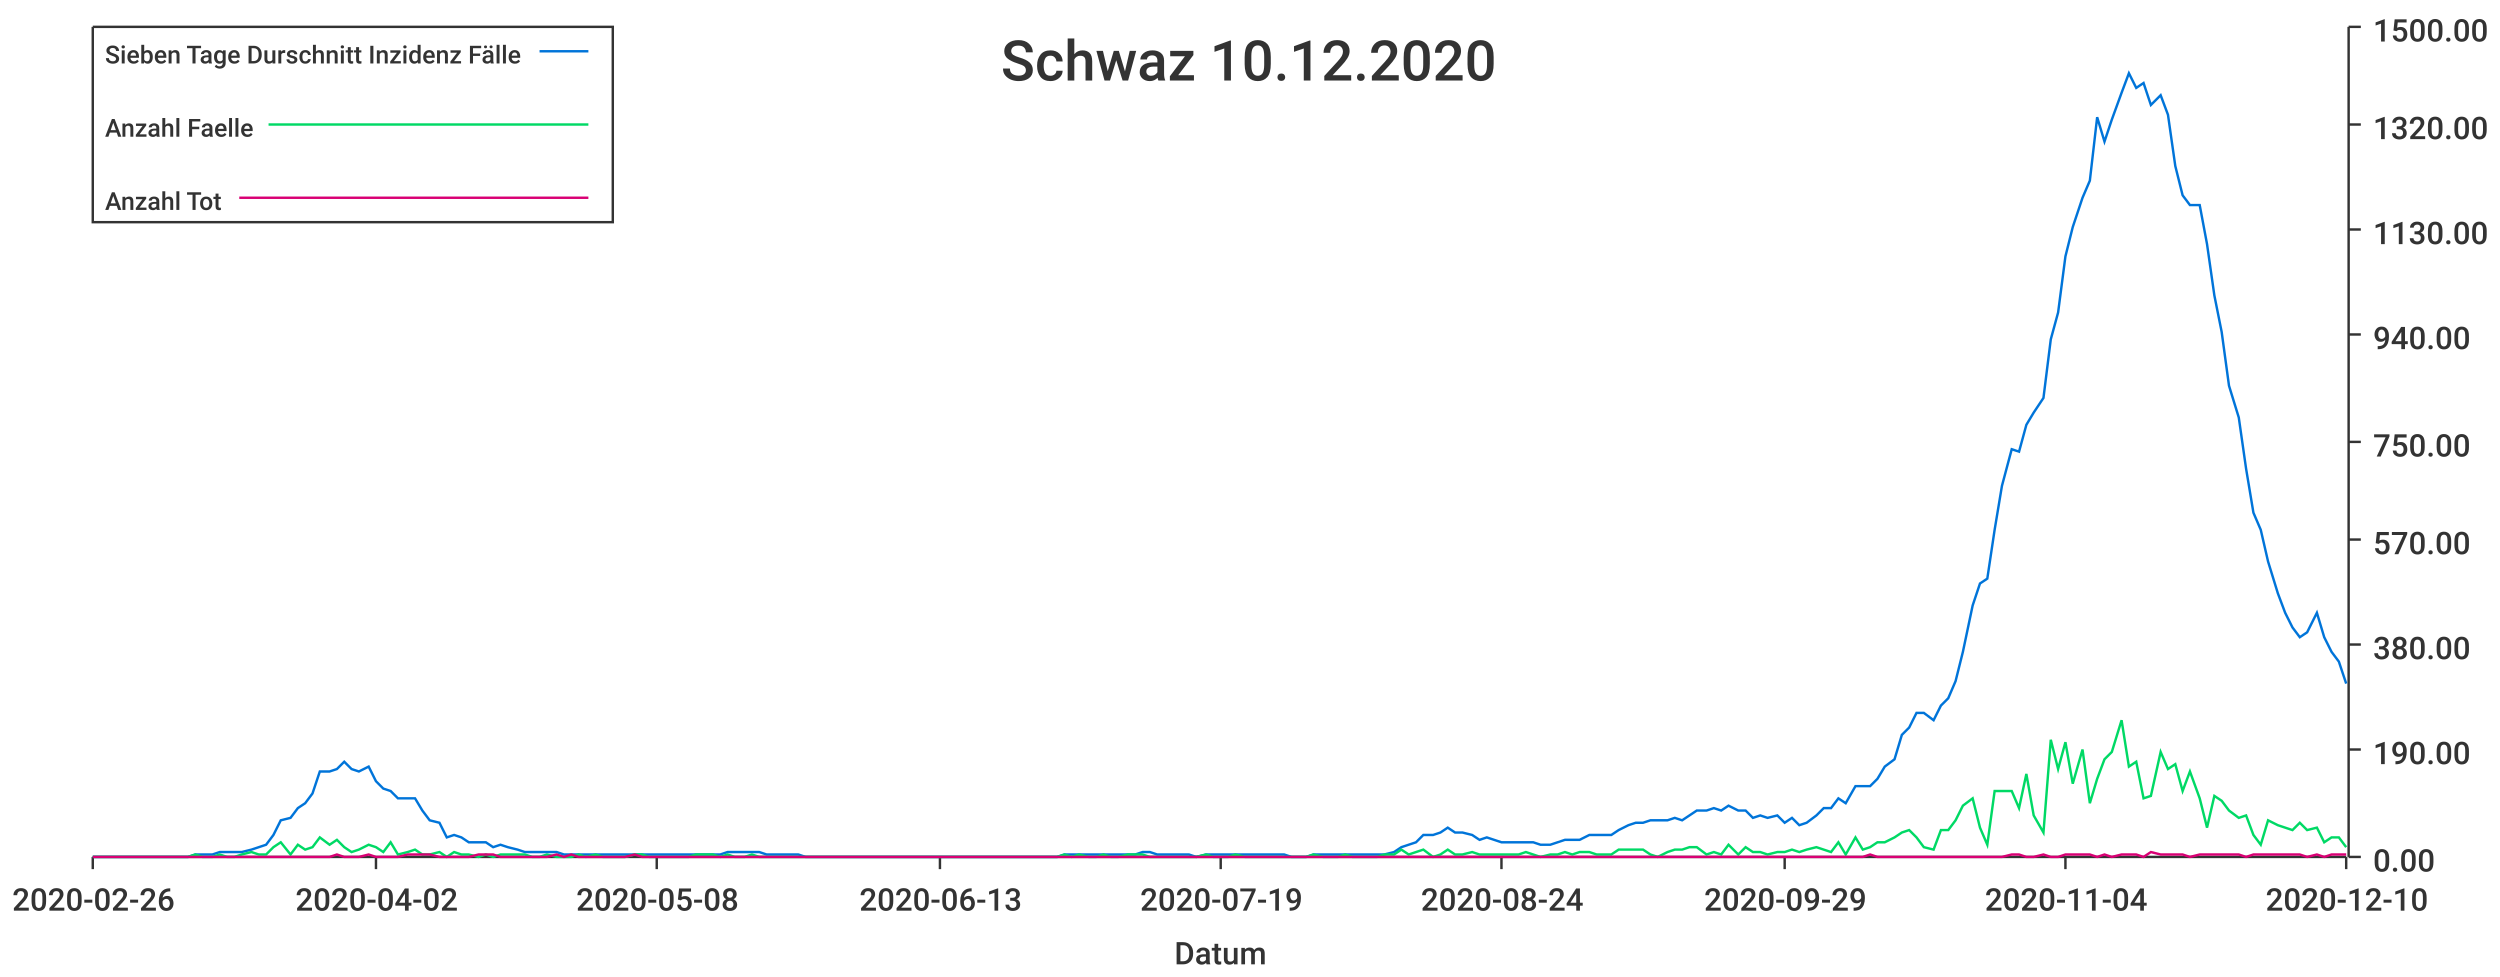
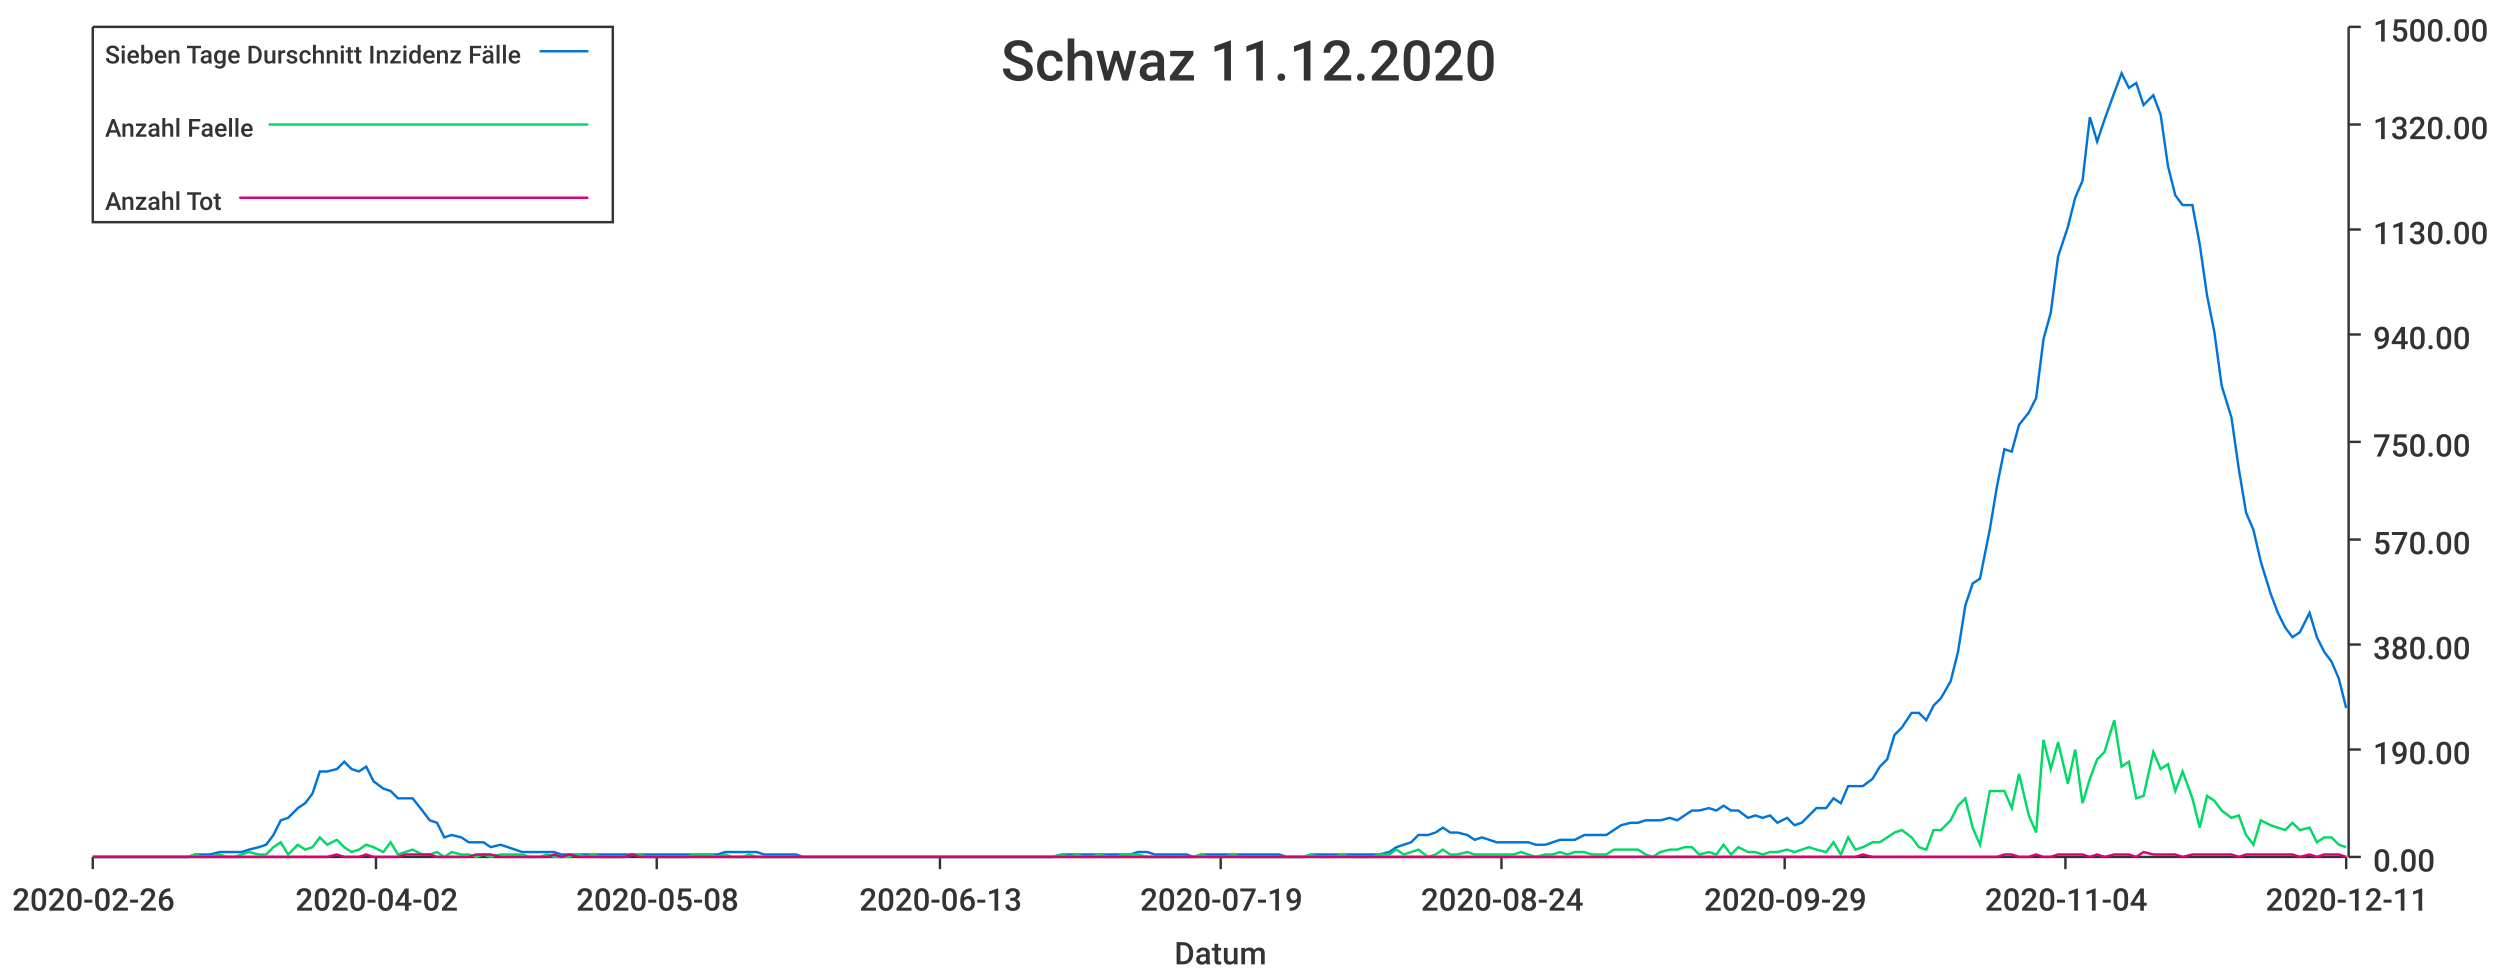
<svg xmlns="http://www.w3.org/2000/svg" width="1024" height="400">\n<path d="M 0 0 L 1024 0 L 1024 400 L 0 400 L 0 0" style="stroke-width:0;stroke:rgba(255,255,255,1.0);fill:rgba(255,255,255,1.0)" />
  <path d="M 38 11 L 961 11 L 961 351 L 38 351 L 38 11" style="stroke-width:0;stroke:rgba(255,255,255,1.0);fill:rgba(255,255,255,1.0)" />
  <path d="M 38 351 L 961 351" style="stroke-width:1;stroke:rgba(51,51,51,1.0);fill:none" />
  <path d="M 38 351 L 38 356" style="stroke-width:1;stroke:rgba(51,51,51,1.0);fill:none" />
  <text x="5" y="373" style="stroke-width:0;stroke:none;fill:rgba(51,51,51,1.0);font-size:12.8px;font-family:'Roboto Medium',sans-serif">2020-02-26</text>
  <path d="M 154 351 L 154 356" style="stroke-width:1;stroke:rgba(51,51,51,1.0);fill:none" />
  <text x="121" y="373" style="stroke-width:0;stroke:none;fill:rgba(51,51,51,1.0);font-size:12.8px;font-family:'Roboto Medium',sans-serif">2020-04-02</text>
  <path d="M 269 351 L 269 356" style="stroke-width:1;stroke:rgba(51,51,51,1.0);fill:none" />
  <text x="236" y="373" style="stroke-width:0;stroke:none;fill:rgba(51,51,51,1.0);font-size:12.8px;font-family:'Roboto Medium',sans-serif">2020-05-08</text>
  <path d="M 385 351 L 385 356" style="stroke-width:1;stroke:rgba(51,51,51,1.0);fill:none" />
  <text x="352" y="373" style="stroke-width:0;stroke:none;fill:rgba(51,51,51,1.0);font-size:12.8px;font-family:'Roboto Medium',sans-serif">2020-06-13</text>
  <path d="M 500 351 L 500 356" style="stroke-width:1;stroke:rgba(51,51,51,1.0);fill:none" />
  <text x="467" y="373" style="stroke-width:0;stroke:none;fill:rgba(51,51,51,1.0);font-size:12.8px;font-family:'Roboto Medium',sans-serif">2020-07-19</text>
  <path d="M 615 351 L 615 356" style="stroke-width:1;stroke:rgba(51,51,51,1.0);fill:none" />
  <text x="582" y="373" style="stroke-width:0;stroke:none;fill:rgba(51,51,51,1.0);font-size:12.8px;font-family:'Roboto Medium',sans-serif">2020-08-24</text>
  <path d="M 731 351 L 731 356" style="stroke-width:1;stroke:rgba(51,51,51,1.0);fill:none" />
  <text x="698" y="373" style="stroke-width:0;stroke:none;fill:rgba(51,51,51,1.0);font-size:12.8px;font-family:'Roboto Medium',sans-serif">2020-09-29</text>
  <path d="M 846 351 L 846 356" style="stroke-width:1;stroke:rgba(51,51,51,1.0);fill:none" />
  <text x="813" y="373" style="stroke-width:0;stroke:none;fill:rgba(51,51,51,1.0);font-size:12.8px;font-family:'Roboto Medium',sans-serif">2020-11-04</text>
  <path d="M 961 351 L 961 356" style="stroke-width:1;stroke:rgba(51,51,51,1.0);fill:none" />
-   <text x="928" y="373" style="stroke-width:0;stroke:none;fill:rgba(51,51,51,1.0);font-size:12.8px;font-family:'Roboto Medium',sans-serif">2020-12-10</text>
+   <text x="928" y="373" style="stroke-width:0;stroke:none;fill:rgba(51,51,51,1.0);font-size:12.8px;font-family:'Roboto Medium',sans-serif">2020-12-11</text>
  <text x="481" y="395" style="stroke-width:0;stroke:none;fill:rgba(51,51,51,1.0);font-size:12.8px;font-family:'Roboto Medium',sans-serif">Datum</text>
  <path d="M 962 351 L 962 11" style="stroke-width:1;stroke:rgba(51,51,51,1.0);fill:none" />
  <path d="M 962 351 L 967 351" style="stroke-width:1;stroke:rgba(51,51,51,1.0);fill:none" />
  <text x="972" y="357" style="stroke-width:0;stroke:none;fill:rgba(51,51,51,1.0);font-size:12.8px;font-family:'Roboto Medium',sans-serif">0.00</text>
  <path d="M 962 307 L 967 307" style="stroke-width:1;stroke:rgba(51,51,51,1.0);fill:none" />
  <text x="972" y="313" style="stroke-width:0;stroke:none;fill:rgba(51,51,51,1.0);font-size:12.8px;font-family:'Roboto Medium',sans-serif">190.00</text>
  <path d="M 962 264 L 967 264" style="stroke-width:1;stroke:rgba(51,51,51,1.0);fill:none" />
  <text x="972" y="270" style="stroke-width:0;stroke:none;fill:rgba(51,51,51,1.0);font-size:12.8px;font-family:'Roboto Medium',sans-serif">380.00</text>
  <path d="M 962 221 L 967 221" style="stroke-width:1;stroke:rgba(51,51,51,1.0);fill:none" />
  <text x="972" y="227" style="stroke-width:0;stroke:none;fill:rgba(51,51,51,1.0);font-size:12.8px;font-family:'Roboto Medium',sans-serif">570.00</text>
  <path d="M 962 181 L 967 181" style="stroke-width:1;stroke:rgba(51,51,51,1.0);fill:none" />
  <text x="972" y="187" style="stroke-width:0;stroke:none;fill:rgba(51,51,51,1.0);font-size:12.8px;font-family:'Roboto Medium',sans-serif">750.00</text>
  <path d="M 962 137 L 967 137" style="stroke-width:1;stroke:rgba(51,51,51,1.0);fill:none" />
  <text x="972" y="143" style="stroke-width:0;stroke:none;fill:rgba(51,51,51,1.0);font-size:12.8px;font-family:'Roboto Medium',sans-serif">940.00</text>
  <path d="M 962 94 L 967 94" style="stroke-width:1;stroke:rgba(51,51,51,1.0);fill:none" />
  <text x="972" y="100" style="stroke-width:0;stroke:none;fill:rgba(51,51,51,1.0);font-size:12.8px;font-family:'Roboto Medium',sans-serif">1130.00</text>
  <path d="M 962 51 L 967 51" style="stroke-width:1;stroke:rgba(51,51,51,1.0);fill:none" />
  <text x="972" y="57" style="stroke-width:0;stroke:none;fill:rgba(51,51,51,1.0);font-size:12.8px;font-family:'Roboto Medium',sans-serif">1320.00</text>
  <path d="M 962 11 L 967 11" style="stroke-width:1;stroke:rgba(51,51,51,1.0);fill:none" />
  <text x="972" y="17" style="stroke-width:0;stroke:none;fill:rgba(51,51,51,1.0);font-size:12.8px;font-family:'Roboto Medium',sans-serif">1500.00</text>
-   <path d="M 38 351 L 42 351 L 45 351 L 48 351 L 51 351 L 55 351 L 58 351 L 61 351 L 64 351 L 67 351 L 71 351 L 74 351 L 77 351 L 80 350 L 83 350 L 87 350 L 90 349 L 93 349 L 96 349 L 99 349 L 103 348 L 106 347 L 109 346 L 112 342 L 115 336 L 119 335 L 122 331 L 125 329 L 128 325 L 131 316 L 135 316 L 138 315 L 141 312 L 144 315 L 147 316 L 151 314 L 154 320 L 157 323 L 160 324 L 163 327 L 167 327 L 170 327 L 173 332 L 176 336 L 180 337 L 183 343 L 186 342 L 189 343 L 192 345 L 196 345 L 199 345 L 202 347 L 205 346 L 208 347 L 212 348 L 215 349 L 218 349 L 221 349 L 224 349 L 228 349 L 231 350 L 234 350 L 237 350 L 240 350 L 244 350 L 247 350 L 250 350 L 253 350 L 256 350 L 260 350 L 263 350 L 266 350 L 269 350 L 272 350 L 276 350 L 279 350 L 282 350 L 285 350 L 288 350 L 292 350 L 295 350 L 298 349 L 301 349 L 305 349 L 308 349 L 311 349 L 314 350 L 317 350 L 321 350 L 324 350 L 327 350 L 330 351 L 333 351 L 337 351 L 340 351 L 343 351 L 346 351 L 349 351 L 353 351 L 356 351 L 359 351 L 362 351 L 365 351 L 369 351 L 372 351 L 375 351 L 378 351 L 381 351 L 385 351 L 388 351 L 391 351 L 394 351 L 397 351 L 401 351 L 404 351 L 407 351 L 410 351 L 413 351 L 417 351 L 420 351 L 423 351 L 426 351 L 429 351 L 433 351 L 436 350 L 439 350 L 442 350 L 446 350 L 449 350 L 452 350 L 455 350 L 458 350 L 462 350 L 465 350 L 468 349 L 471 349 L 474 350 L 478 350 L 481 350 L 484 350 L 487 350 L 490 351 L 494 350 L 497 350 L 500 350 L 503 350 L 506 350 L 510 350 L 513 350 L 516 350 L 519 350 L 522 350 L 526 350 L 529 351 L 532 351 L 535 351 L 538 350 L 542 350 L 545 350 L 548 350 L 551 350 L 554 350 L 558 350 L 561 350 L 564 350 L 567 350 L 571 349 L 574 347 L 577 346 L 580 345 L 583 342 L 587 342 L 590 341 L 593 339 L 596 341 L 599 341 L 603 342 L 606 344 L 609 343 L 612 344 L 615 345 L 619 345 L 622 345 L 625 345 L 628 345 L 631 346 L 635 346 L 638 345 L 641 344 L 644 344 L 647 344 L 651 342 L 654 342 L 657 342 L 660 342 L 663 340 L 667 338 L 670 337 L 673 337 L 676 336 L 679 336 L 683 336 L 686 335 L 689 336 L 692 334 L 695 332 L 699 332 L 702 331 L 705 332 L 708 330 L 712 332 L 715 332 L 718 335 L 721 334 L 724 335 L 728 334 L 731 337 L 734 335 L 737 338 L 740 337 L 744 334 L 747 331 L 750 331 L 753 327 L 756 329 L 760 322 L 763 322 L 766 322 L 769 319 L 772 314 L 776 311 L 779 301 L 782 298 L 785 292 L 788 292 L 792 295 L 795 289 L 798 286 L 801 279 L 804 267 L 808 248 L 811 239 L 814 237 L 817 217 L 820 199 L 824 184 L 827 185 L 830 174 L 833 169 L 837 163 L 840 139 L 843 128 L 846 105 L 849 93 L 853 81 L 856 74 L 859 48 L 862 58 L 865 49 L 869 38 L 872 30 L 875 36 L 878 34 L 881 43 L 885 39 L 888 47 L 891 68 L 894 80 L 897 84 L 901 84 L 904 100 L 907 121 L 910 136 L 913 158 L 917 171 L 920 192 L 923 210 L 926 217 L 929 230 L 933 243 L 936 251 L 939 257 L 942 261 L 945 259 L 949 251 L 952 261 L 955 267 L 958 271 L 961 280" style="stroke-width:1;stroke:rgba(0,116,217,1.0);fill:none" />
-   <path d="M 38 351 L 42 351 L 45 351 L 48 351 L 51 351 L 55 351 L 58 351 L 61 351 L 64 351 L 67 351 L 71 351 L 74 351 L 77 351 L 80 350 L 83 351 L 87 351 L 90 350 L 93 351 L 96 351 L 99 350 L 103 349 L 106 350 L 109 350 L 112 347 L 115 345 L 119 350 L 122 346 L 125 348 L 128 347 L 131 343 L 135 346 L 138 344 L 141 347 L 144 349 L 147 348 L 151 346 L 154 347 L 157 349 L 160 345 L 163 350 L 167 349 L 170 348 L 173 350 L 176 350 L 180 349 L 183 351 L 186 349 L 189 350 L 192 350 L 196 351 L 199 350 L 202 351 L 205 350 L 208 350 L 212 350 L 215 350 L 218 351 L 221 351 L 224 350 L 228 351 L 231 351 L 234 351 L 237 350 L 240 351 L 244 350 L 247 351 L 250 351 L 253 351 L 256 351 L 260 350 L 263 350 L 266 351 L 269 351 L 272 351 L 276 351 L 279 351 L 282 351 L 285 350 L 288 350 L 292 350 L 295 351 L 298 350 L 301 351 L 305 351 L 308 350 L 311 351 L 314 351 L 317 351 L 321 351 L 324 351 L 327 351 L 330 351 L 333 351 L 337 351 L 340 351 L 343 351 L 346 351 L 349 351 L 353 351 L 356 351 L 359 351 L 362 351 L 365 351 L 369 351 L 372 351 L 375 351 L 378 351 L 381 351 L 385 351 L 388 351 L 391 351 L 394 351 L 397 351 L 401 351 L 404 351 L 407 351 L 410 351 L 413 351 L 417 351 L 420 351 L 423 351 L 426 351 L 429 351 L 433 351 L 436 350 L 439 351 L 442 350 L 446 351 L 449 351 L 452 350 L 455 351 L 458 351 L 462 350 L 465 350 L 468 350 L 471 351 L 474 351 L 478 351 L 481 351 L 484 351 L 487 351 L 490 351 L 494 350 L 497 351 L 500 351 L 503 351 L 506 350 L 510 351 L 513 351 L 516 351 L 519 351 L 522 351 L 526 351 L 529 351 L 532 351 L 535 351 L 538 350 L 542 351 L 545 351 L 548 351 L 551 350 L 554 351 L 558 351 L 561 351 L 564 351 L 567 350 L 571 350 L 574 348 L 577 350 L 580 349 L 583 348 L 587 351 L 590 350 L 593 348 L 596 350 L 599 350 L 603 349 L 606 350 L 609 350 L 612 350 L 615 350 L 619 350 L 622 350 L 625 349 L 628 350 L 631 351 L 635 350 L 638 350 L 641 349 L 644 350 L 647 349 L 651 349 L 654 350 L 657 350 L 660 350 L 663 348 L 667 348 L 670 348 L 673 348 L 676 350 L 679 351 L 683 349 L 686 348 L 689 348 L 692 347 L 695 347 L 699 350 L 702 349 L 705 350 L 708 346 L 712 350 L 715 347 L 718 349 L 721 349 L 724 350 L 728 349 L 731 349 L 734 348 L 737 349 L 740 348 L 744 347 L 747 348 L 750 349 L 753 345 L 756 350 L 760 343 L 763 348 L 766 347 L 769 345 L 772 345 L 776 343 L 779 341 L 782 340 L 785 343 L 788 347 L 792 348 L 795 340 L 798 340 L 801 336 L 804 330 L 808 327 L 811 339 L 814 346 L 817 324 L 820 324 L 824 324 L 827 331 L 830 317 L 833 334 L 837 341 L 840 303 L 843 315 L 846 304 L 849 321 L 853 307 L 856 329 L 859 319 L 862 311 L 865 308 L 869 295 L 872 314 L 875 312 L 878 327 L 881 326 L 885 308 L 888 315 L 891 313 L 894 324 L 897 316 L 901 327 L 904 339 L 907 326 L 910 328 L 913 332 L 917 335 L 920 334 L 923 342 L 926 346 L 929 336 L 933 338 L 936 339 L 939 340 L 942 337 L 945 340 L 949 339 L 952 345 L 955 343 L 958 343 L 961 347" style="stroke-width:1;stroke:rgba(0,217,101,1.0);fill:none" />
-   <path d="M 38 351 L 42 351 L 45 351 L 48 351 L 51 351 L 55 351 L 58 351 L 61 351 L 64 351 L 67 351 L 71 351 L 74 351 L 77 351 L 80 351 L 83 351 L 87 351 L 90 351 L 93 351 L 96 351 L 99 351 L 103 351 L 106 351 L 109 351 L 112 351 L 115 351 L 119 351 L 122 351 L 125 351 L 128 351 L 131 351 L 135 351 L 138 350 L 141 351 L 144 351 L 147 351 L 151 350 L 154 351 L 157 351 L 160 351 L 163 351 L 167 350 L 170 350 L 173 350 L 176 350 L 180 351 L 183 351 L 186 351 L 189 351 L 192 351 L 196 350 L 199 350 L 202 350 L 205 351 L 208 351 L 212 351 L 215 351 L 218 351 L 221 351 L 224 351 L 228 350 L 231 351 L 234 350 L 237 351 L 240 351 L 244 351 L 247 351 L 250 351 L 253 351 L 256 351 L 260 350 L 263 351 L 266 351 L 269 351 L 272 351 L 276 351 L 279 351 L 282 351 L 285 351 L 288 351 L 292 351 L 295 351 L 298 351 L 301 351 L 305 351 L 308 351 L 311 351 L 314 351 L 317 351 L 321 351 L 324 351 L 327 351 L 330 351 L 333 351 L 337 351 L 340 351 L 343 351 L 346 351 L 349 351 L 353 351 L 356 351 L 359 351 L 362 351 L 365 351 L 369 351 L 372 351 L 375 351 L 378 351 L 381 351 L 385 351 L 388 351 L 391 351 L 394 351 L 397 351 L 401 351 L 404 351 L 407 351 L 410 351 L 413 351 L 417 351 L 420 351 L 423 351 L 426 351 L 429 351 L 433 351 L 436 351 L 439 351 L 442 351 L 446 351 L 449 351 L 452 351 L 455 351 L 458 351 L 462 351 L 465 351 L 468 351 L 471 351 L 474 351 L 478 351 L 481 351 L 484 351 L 487 351 L 490 351 L 494 351 L 497 351 L 500 351 L 503 351 L 506 351 L 510 351 L 513 351 L 516 351 L 519 351 L 522 351 L 526 351 L 529 351 L 532 351 L 535 351 L 538 351 L 542 351 L 545 351 L 548 351 L 551 351 L 554 351 L 558 351 L 561 351 L 564 351 L 567 351 L 571 351 L 574 351 L 577 351 L 580 351 L 583 351 L 587 351 L 590 351 L 593 351 L 596 351 L 599 351 L 603 351 L 606 351 L 609 351 L 612 351 L 615 351 L 619 351 L 622 351 L 625 351 L 628 351 L 631 351 L 635 351 L 638 351 L 641 351 L 644 351 L 647 351 L 651 351 L 654 351 L 657 351 L 660 351 L 663 351 L 667 351 L 670 351 L 673 351 L 676 351 L 679 351 L 683 351 L 686 351 L 689 351 L 692 351 L 695 351 L 699 351 L 702 351 L 705 351 L 708 351 L 712 351 L 715 351 L 718 351 L 721 351 L 724 351 L 728 351 L 731 351 L 734 351 L 737 351 L 740 351 L 744 351 L 747 351 L 750 351 L 753 351 L 756 351 L 760 351 L 763 351 L 766 350 L 769 351 L 772 351 L 776 351 L 779 351 L 782 351 L 785 351 L 788 351 L 792 351 L 795 351 L 798 351 L 801 351 L 804 351 L 808 351 L 811 351 L 814 351 L 817 351 L 820 351 L 824 350 L 827 350 L 830 351 L 833 351 L 837 350 L 840 351 L 843 351 L 846 350 L 849 350 L 853 350 L 856 350 L 859 351 L 862 350 L 865 351 L 869 350 L 872 350 L 875 350 L 878 351 L 881 349 L 885 350 L 888 350 L 891 350 L 894 350 L 897 351 L 901 350 L 904 350 L 907 350 L 910 350 L 913 350 L 917 350 L 920 351 L 923 350 L 926 350 L 929 350 L 933 350 L 936 350 L 939 350 L 942 350 L 945 351 L 949 350 L 952 351 L 955 350 L 958 350 L 961 350" style="stroke-width:1;stroke:rgba(217,0,116,1.0);fill:none" />
-   <text x="410" y="33" style="stroke-width:0;stroke:none;fill:rgba(51,51,51,1.0);font-size:23.0px;font-family:'Roboto Medium',sans-serif">Schwaz 10.12.2020</text>
+   <path d="M 38 351 L 42 351 L 45 351 L 48 351 L 51 351 L 54 351 L 58 351 L 61 351 L 64 351 L 67 351 L 70 351 L 74 351 L 77 351 L 80 350 L 83 350 L 86 350 L 90 349 L 93 349 L 96 349 L 99 349 L 102 348 L 106 347 L 109 346 L 112 342 L 115 336 L 118 335 L 122 331 L 125 329 L 128 325 L 131 316 L 134 316 L 138 315 L 141 312 L 144 315 L 147 316 L 150 314 L 153 320 L 157 323 L 160 324 L 163 327 L 166 327 L 169 327 L 173 332 L 176 336 L 179 337 L 182 343 L 185 342 L 189 343 L 192 345 L 195 345 L 198 345 L 201 347 L 205 346 L 208 347 L 211 348 L 214 349 L 217 349 L 221 349 L 224 349 L 227 349 L 230 350 L 233 350 L 237 350 L 240 350 L 243 350 L 246 350 L 249 350 L 252 350 L 256 350 L 259 350 L 262 350 L 265 350 L 268 350 L 272 350 L 275 350 L 278 350 L 281 350 L 284 350 L 288 350 L 291 350 L 294 350 L 297 349 L 300 349 L 304 349 L 307 349 L 310 349 L 313 350 L 316 350 L 320 350 L 323 350 L 326 350 L 329 351 L 332 351 L 336 351 L 339 351 L 342 351 L 345 351 L 348 351 L 351 351 L 355 351 L 358 351 L 361 351 L 364 351 L 367 351 L 371 351 L 374 351 L 377 351 L 380 351 L 383 351 L 387 351 L 390 351 L 393 351 L 396 351 L 399 351 L 403 351 L 406 351 L 409 351 L 412 351 L 415 351 L 419 351 L 422 351 L 425 351 L 428 351 L 431 351 L 435 350 L 438 350 L 441 350 L 444 350 L 447 350 L 450 350 L 454 350 L 457 350 L 460 350 L 463 350 L 466 349 L 470 349 L 473 350 L 476 350 L 479 350 L 482 350 L 486 350 L 489 351 L 492 350 L 495 350 L 498 350 L 502 350 L 505 350 L 508 350 L 511 350 L 514 350 L 518 350 L 521 350 L 524 350 L 527 351 L 530 351 L 534 351 L 537 350 L 540 350 L 543 350 L 546 350 L 550 350 L 553 350 L 556 350 L 559 350 L 562 350 L 565 350 L 569 349 L 572 347 L 575 346 L 578 345 L 581 342 L 585 342 L 588 341 L 591 339 L 594 341 L 597 341 L 601 342 L 604 344 L 607 343 L 610 344 L 613 345 L 617 345 L 620 345 L 623 345 L 626 345 L 629 346 L 633 346 L 636 345 L 639 344 L 642 344 L 645 344 L 649 342 L 652 342 L 655 342 L 658 342 L 661 340 L 664 338 L 668 337 L 671 337 L 674 336 L 677 336 L 680 336 L 684 335 L 687 336 L 690 334 L 693 332 L 696 332 L 700 331 L 703 332 L 706 330 L 709 332 L 712 332 L 716 335 L 719 334 L 722 335 L 725 334 L 728 337 L 732 335 L 735 338 L 738 337 L 741 334 L 744 331 L 748 331 L 751 327 L 754 329 L 757 322 L 760 322 L 763 322 L 767 319 L 770 314 L 773 311 L 776 301 L 779 298 L 783 292 L 786 292 L 789 295 L 792 289 L 795 286 L 799 279 L 802 267 L 805 248 L 808 239 L 811 237 L 815 217 L 818 199 L 821 184 L 824 185 L 827 174 L 831 169 L 834 163 L 837 139 L 840 128 L 843 105 L 847 93 L 850 81 L 853 74 L 856 48 L 859 58 L 862 49 L 866 38 L 869 30 L 872 36 L 875 34 L 878 43 L 882 39 L 885 47 L 888 68 L 891 80 L 894 84 L 898 84 L 901 100 L 904 121 L 907 136 L 910 158 L 914 171 L 917 192 L 920 210 L 923 217 L 926 230 L 930 243 L 933 251 L 936 257 L 939 261 L 942 259 L 946 251 L 949 261 L 952 267 L 955 271 L 958 278 L 961 290" style="stroke-width:1;stroke:rgba(0,116,217,1.0);fill:none" />
+   <path d="M 38 351 L 42 351 L 45 351 L 48 351 L 51 351 L 54 351 L 58 351 L 61 351 L 64 351 L 67 351 L 70 351 L 74 351 L 77 351 L 80 350 L 83 351 L 86 351 L 90 350 L 93 351 L 96 351 L 99 350 L 102 349 L 106 350 L 109 350 L 112 347 L 115 345 L 118 350 L 122 346 L 125 348 L 128 347 L 131 343 L 134 346 L 138 344 L 141 347 L 144 349 L 147 348 L 150 346 L 153 347 L 157 349 L 160 345 L 163 350 L 166 349 L 169 348 L 173 350 L 176 350 L 179 349 L 182 351 L 185 349 L 189 350 L 192 350 L 195 351 L 198 350 L 201 351 L 205 350 L 208 350 L 211 350 L 214 350 L 217 351 L 221 351 L 224 350 L 227 351 L 230 351 L 233 351 L 237 350 L 240 351 L 243 350 L 246 351 L 249 351 L 252 351 L 256 351 L 259 350 L 262 350 L 265 351 L 268 351 L 272 351 L 275 351 L 278 351 L 281 351 L 284 350 L 288 350 L 291 350 L 294 351 L 297 350 L 300 351 L 304 351 L 307 350 L 310 351 L 313 351 L 316 351 L 320 351 L 323 351 L 326 351 L 329 351 L 332 351 L 336 351 L 339 351 L 342 351 L 345 351 L 348 351 L 351 351 L 355 351 L 358 351 L 361 351 L 364 351 L 367 351 L 371 351 L 374 351 L 377 351 L 380 351 L 383 351 L 387 351 L 390 351 L 393 351 L 396 351 L 399 351 L 403 351 L 406 351 L 409 351 L 412 351 L 415 351 L 419 351 L 422 351 L 425 351 L 428 351 L 431 351 L 435 350 L 438 351 L 441 350 L 444 351 L 447 351 L 450 350 L 454 351 L 457 351 L 460 350 L 463 350 L 466 350 L 470 351 L 473 351 L 476 351 L 479 351 L 482 351 L 486 351 L 489 351 L 492 350 L 495 351 L 498 351 L 502 351 L 505 350 L 508 351 L 511 351 L 514 351 L 518 351 L 521 351 L 524 351 L 527 351 L 530 351 L 534 351 L 537 350 L 540 351 L 543 351 L 546 351 L 550 350 L 553 351 L 556 351 L 559 351 L 562 351 L 565 350 L 569 350 L 572 348 L 575 350 L 578 349 L 581 348 L 585 351 L 588 350 L 591 348 L 594 350 L 597 350 L 601 349 L 604 350 L 607 350 L 610 350 L 613 350 L 617 350 L 620 350 L 623 349 L 626 350 L 629 351 L 633 350 L 636 350 L 639 349 L 642 350 L 645 349 L 649 349 L 652 350 L 655 350 L 658 350 L 661 348 L 664 348 L 668 348 L 671 348 L 674 350 L 677 351 L 680 349 L 684 348 L 687 348 L 690 347 L 693 347 L 696 350 L 700 349 L 703 350 L 706 346 L 709 350 L 712 347 L 716 349 L 719 349 L 722 350 L 725 349 L 728 349 L 732 348 L 735 349 L 738 348 L 741 347 L 744 348 L 748 349 L 751 345 L 754 350 L 757 343 L 760 348 L 763 347 L 767 345 L 770 345 L 773 343 L 776 341 L 779 340 L 783 343 L 786 347 L 789 348 L 792 340 L 795 340 L 799 336 L 802 330 L 805 327 L 808 339 L 811 346 L 815 324 L 818 324 L 821 324 L 824 331 L 827 317 L 831 334 L 834 341 L 837 303 L 840 315 L 843 304 L 847 321 L 850 307 L 853 329 L 856 319 L 859 311 L 862 308 L 866 295 L 869 314 L 872 312 L 875 327 L 878 326 L 882 308 L 885 315 L 888 313 L 891 324 L 894 316 L 898 327 L 901 339 L 904 326 L 907 328 L 910 332 L 914 335 L 917 334 L 920 342 L 923 346 L 926 336 L 930 338 L 933 339 L 936 340 L 939 337 L 942 340 L 946 339 L 949 345 L 952 343 L 955 343 L 958 346 L 961 347" style="stroke-width:1;stroke:rgba(0,217,101,1.0);fill:none" />
+   <path d="M 38 351 L 42 351 L 45 351 L 48 351 L 51 351 L 54 351 L 58 351 L 61 351 L 64 351 L 67 351 L 70 351 L 74 351 L 77 351 L 80 351 L 83 351 L 86 351 L 90 351 L 93 351 L 96 351 L 99 351 L 102 351 L 106 351 L 109 351 L 112 351 L 115 351 L 118 351 L 122 351 L 125 351 L 128 351 L 131 351 L 134 351 L 138 350 L 141 351 L 144 351 L 147 351 L 150 350 L 153 351 L 157 351 L 160 351 L 163 351 L 166 350 L 169 350 L 173 350 L 176 350 L 179 351 L 182 351 L 185 351 L 189 351 L 192 351 L 195 350 L 198 350 L 201 350 L 205 351 L 208 351 L 211 351 L 214 351 L 217 351 L 221 351 L 224 351 L 227 350 L 230 351 L 233 350 L 237 351 L 240 351 L 243 351 L 246 351 L 249 351 L 252 351 L 256 351 L 259 350 L 262 351 L 265 351 L 268 351 L 272 351 L 275 351 L 278 351 L 281 351 L 284 351 L 288 351 L 291 351 L 294 351 L 297 351 L 300 351 L 304 351 L 307 351 L 310 351 L 313 351 L 316 351 L 320 351 L 323 351 L 326 351 L 329 351 L 332 351 L 336 351 L 339 351 L 342 351 L 345 351 L 348 351 L 351 351 L 355 351 L 358 351 L 361 351 L 364 351 L 367 351 L 371 351 L 374 351 L 377 351 L 380 351 L 383 351 L 387 351 L 390 351 L 393 351 L 396 351 L 399 351 L 403 351 L 406 351 L 409 351 L 412 351 L 415 351 L 419 351 L 422 351 L 425 351 L 428 351 L 431 351 L 435 351 L 438 351 L 441 351 L 444 351 L 447 351 L 450 351 L 454 351 L 457 351 L 460 351 L 463 351 L 466 351 L 470 351 L 473 351 L 476 351 L 479 351 L 482 351 L 486 351 L 489 351 L 492 351 L 495 351 L 498 351 L 502 351 L 505 351 L 508 351 L 511 351 L 514 351 L 518 351 L 521 351 L 524 351 L 527 351 L 530 351 L 534 351 L 537 351 L 540 351 L 543 351 L 546 351 L 550 351 L 553 351 L 556 351 L 559 351 L 562 351 L 565 351 L 569 351 L 572 351 L 575 351 L 578 351 L 581 351 L 585 351 L 588 351 L 591 351 L 594 351 L 597 351 L 601 351 L 604 351 L 607 351 L 610 351 L 613 351 L 617 351 L 620 351 L 623 351 L 626 351 L 629 351 L 633 351 L 636 351 L 639 351 L 642 351 L 645 351 L 649 351 L 652 351 L 655 351 L 658 351 L 661 351 L 664 351 L 668 351 L 671 351 L 674 351 L 677 351 L 680 351 L 684 351 L 687 351 L 690 351 L 693 351 L 696 351 L 700 351 L 703 351 L 706 351 L 709 351 L 712 351 L 716 351 L 719 351 L 722 351 L 725 351 L 728 351 L 732 351 L 735 351 L 738 351 L 741 351 L 744 351 L 748 351 L 751 351 L 754 351 L 757 351 L 760 351 L 763 350 L 767 351 L 770 351 L 773 351 L 776 351 L 779 351 L 783 351 L 786 351 L 789 351 L 792 351 L 795 351 L 799 351 L 802 351 L 805 351 L 808 351 L 811 351 L 815 351 L 818 351 L 821 350 L 824 350 L 827 351 L 831 351 L 834 350 L 837 351 L 840 351 L 843 350 L 847 350 L 850 350 L 853 350 L 856 351 L 859 350 L 862 351 L 866 350 L 869 350 L 872 350 L 875 351 L 878 349 L 882 350 L 885 350 L 888 350 L 891 350 L 894 351 L 898 350 L 901 350 L 904 350 L 907 350 L 910 350 L 914 350 L 917 351 L 920 350 L 923 350 L 926 350 L 930 350 L 933 350 L 936 350 L 939 350 L 942 351 L 946 350 L 949 351 L 952 350 L 955 350 L 958 350 L 961 351" style="stroke-width:1;stroke:rgba(217,0,116,1.0);fill:none" />
+   <text x="410" y="33" style="stroke-width:0;stroke:none;fill:rgba(51,51,51,1.0);font-size:23.0px;font-family:'Roboto Medium',sans-serif">Schwaz 11.12.2020</text>
  <path d="M 38 11 L 251 11 L 251 91 L 38 91 L 38 11" style="stroke-width:1;stroke:rgba(51,51,51,1.0);fill:rgba(255,255,255,1.0)" />
  <text x="43" y="26" style="stroke-width:0;stroke:none;fill:rgba(51,51,51,1.0);font-size:10.2px;font-family:'Roboto Medium',sans-serif">Sieben Tage Durschnitt Inzidenz Fälle</text>
  <path d="M 221 21 L 241 21" style="stroke-width:1;stroke:rgba(0,116,217,1.0);fill:none" />
  <text x="43" y="56" style="stroke-width:0;stroke:none;fill:rgba(51,51,51,1.0);font-size:10.2px;font-family:'Roboto Medium',sans-serif">Anzahl Faelle</text>
  <path d="M 110 51 L 241 51" style="stroke-width:1;stroke:rgba(0,217,101,1.0);fill:none" />
  <text x="43" y="86" style="stroke-width:0;stroke:none;fill:rgba(51,51,51,1.0);font-size:10.2px;font-family:'Roboto Medium',sans-serif">Anzahl Tot</text>
  <path d="M 98 81 L 241 81" style="stroke-width:1;stroke:rgba(217,0,116,1.0);fill:none" />
</svg>
